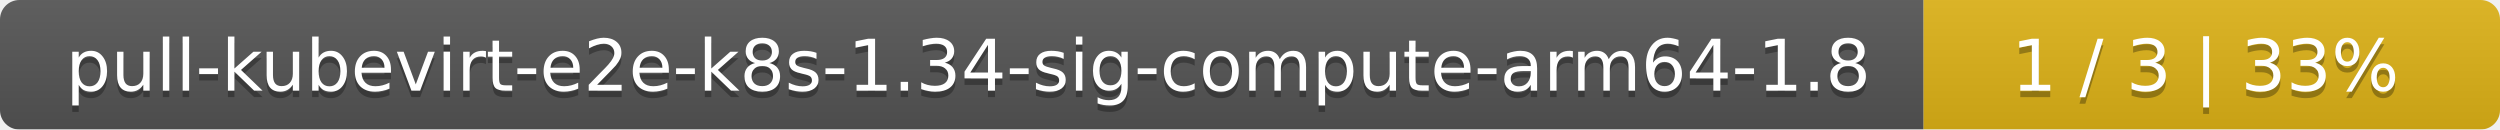
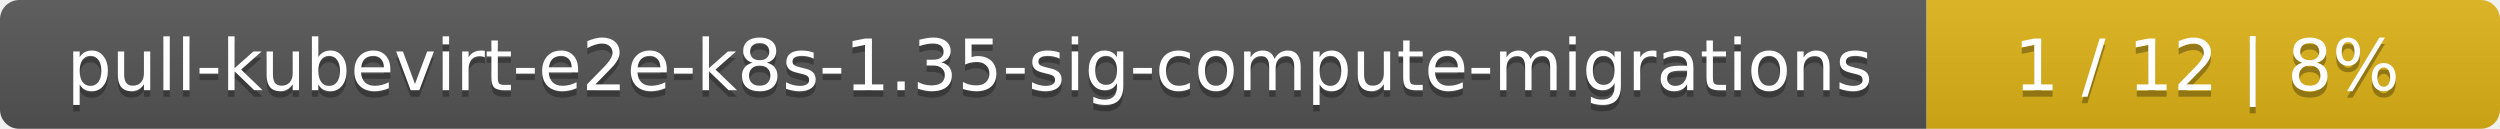
- <svg xmlns="http://www.w3.org/2000/svg" width="386" height="20">
+ <svg xmlns="http://www.w3.org/2000/svg" width="388" height="20">
  <linearGradient id="smooth" x2="0" y2="100%">
    <stop offset="0" stop-color="#bbb" stop-opacity=".1" />
    <stop offset="1" stop-opacity=".1" />
  </linearGradient>
  <mask id="round">
-     <rect width="386" height="20" rx="3" fill="#fff" />
+     <rect width="388" height="20" rx="3" fill="#fff" />
  </mask>
  <g mask="url(#round)">
-     <rect width="297" height="20" fill="#555" />
-     <rect x="297" width="89" height="20" fill="#dfb317" />
-     <rect width="386" height="20" fill="url(#smooth)" />
+     <rect width="299" height="20" fill="#555" />
+     <rect x="299" width="89" height="20" fill="#dfb317" />
+     <rect width="388" height="20" fill="url(#smooth)" />
  </g>
  <g fill="#fff" text-anchor="middle" font-family="DejaVu Sans,Verdana,Geneva,sans-serif" font-size="11">
-     <text x="149.5" y="15" fill="#010101" fill-opacity=".3">pull-kubevirt-e2e-k8s-1.34-sig-compute-arm64-1.8</text>
-     <text x="149.5" y="14">pull-kubevirt-e2e-k8s-1.34-sig-compute-arm64-1.8</text>
-     <text x="340.5" y="15" fill="#010101" fill-opacity=".3">1 / 3    |    33%</text>
-     <text x="340.5" y="14">1 / 3    |    33%</text>
+     <text x="150.5" y="15" fill="#010101" fill-opacity=".3">pull-kubevirt-e2e-k8s-1.35-sig-compute-migrations</text>
+     <text x="150.5" y="14">pull-kubevirt-e2e-k8s-1.35-sig-compute-migrations</text>
+     <text x="342.5" y="15" fill="#010101" fill-opacity=".3">1 / 12    |    8%</text>
+     <text x="342.5" y="14">1 / 12    |    8%</text>
  </g>
</svg>
